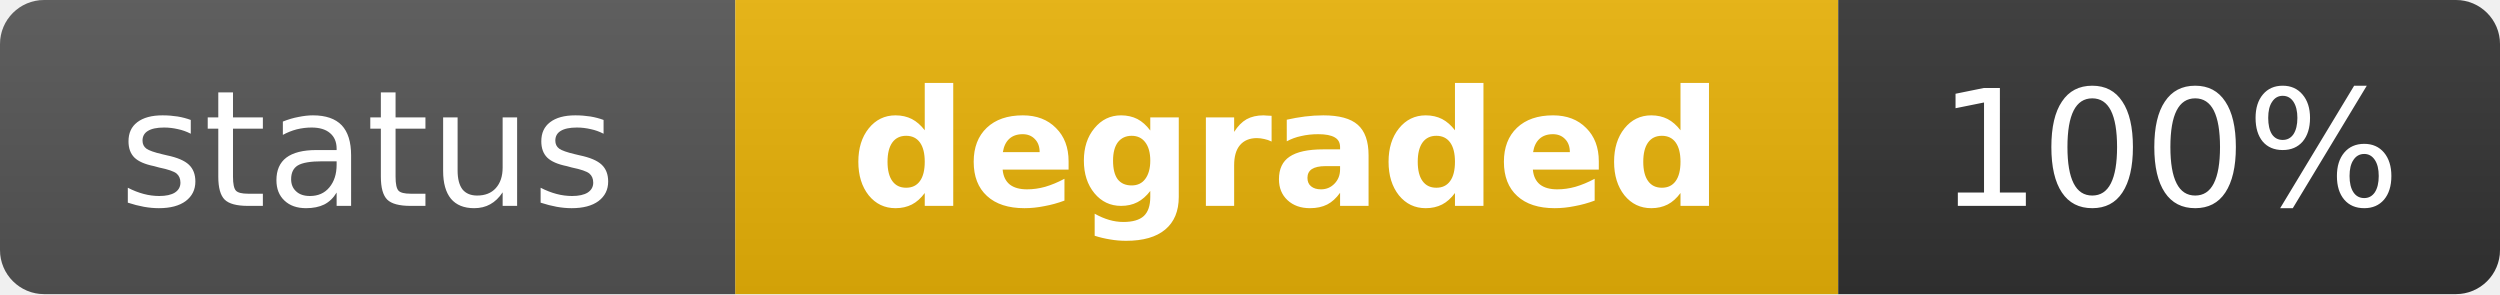
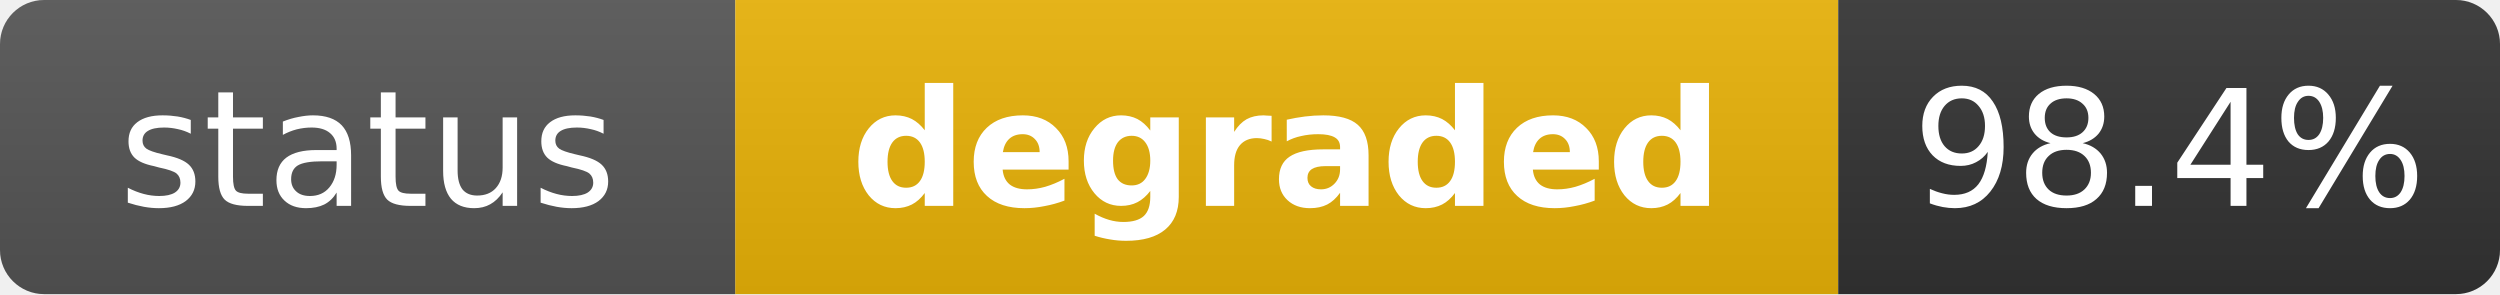
<svg xmlns="http://www.w3.org/2000/svg" width="170" height="20" role="img" aria-label="status: degraded">
  <linearGradient id="s" x2="0" y2="100%">
    <stop offset="0" stop-color="#bbb" stop-opacity=".1" />
    <stop offset="1" stop-opacity=".1" />
  </linearGradient>
  <clipPath id="r">
    <rect width="170" height="20" rx="3" fill="#fff" />
  </clipPath>
  <g clip-path="url(#r)">
    <rect width="50" height="20" fill="#555" />
    <rect x="50" width="75" height="20" fill="#eab308" />
    <rect x="125" width="45" height="20" fill="#333" />
    <rect width="170" height="20" fill="url(#s)" />
  </g>
  <g fill="#fff" text-anchor="middle" font-family="Verdana,Geneva,DejaVu Sans,sans-serif" text-rendering="geometricPrecision" font-size="11">
    <text x="25" y="14" fill="#fff">status</text>
    <text x="87.5" y="14" fill="#fff" font-weight="bold">degraded</text>
-     <text x="147.5" y="14" fill="#fff">100%</text>
+     <text x="147.5" y="14" fill="#fff">98.4%</text>
  </g>
</svg>
